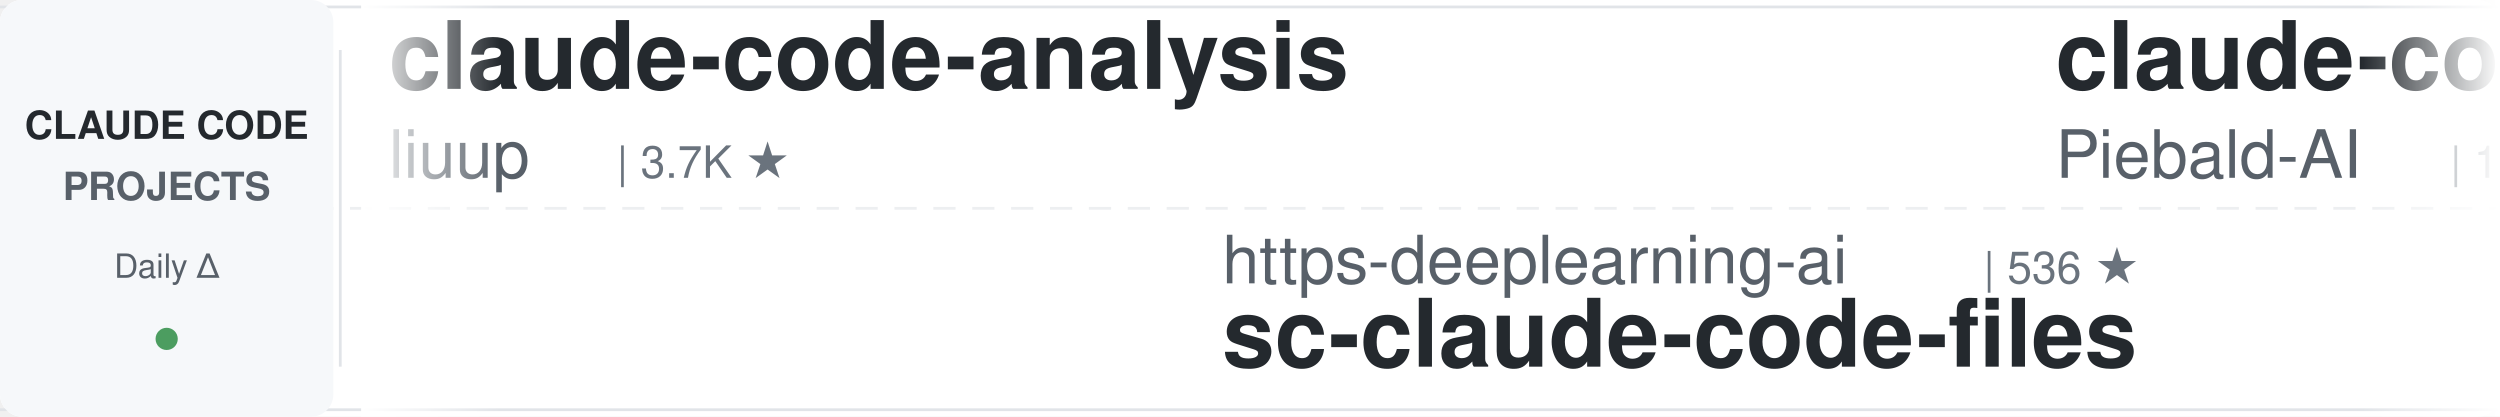
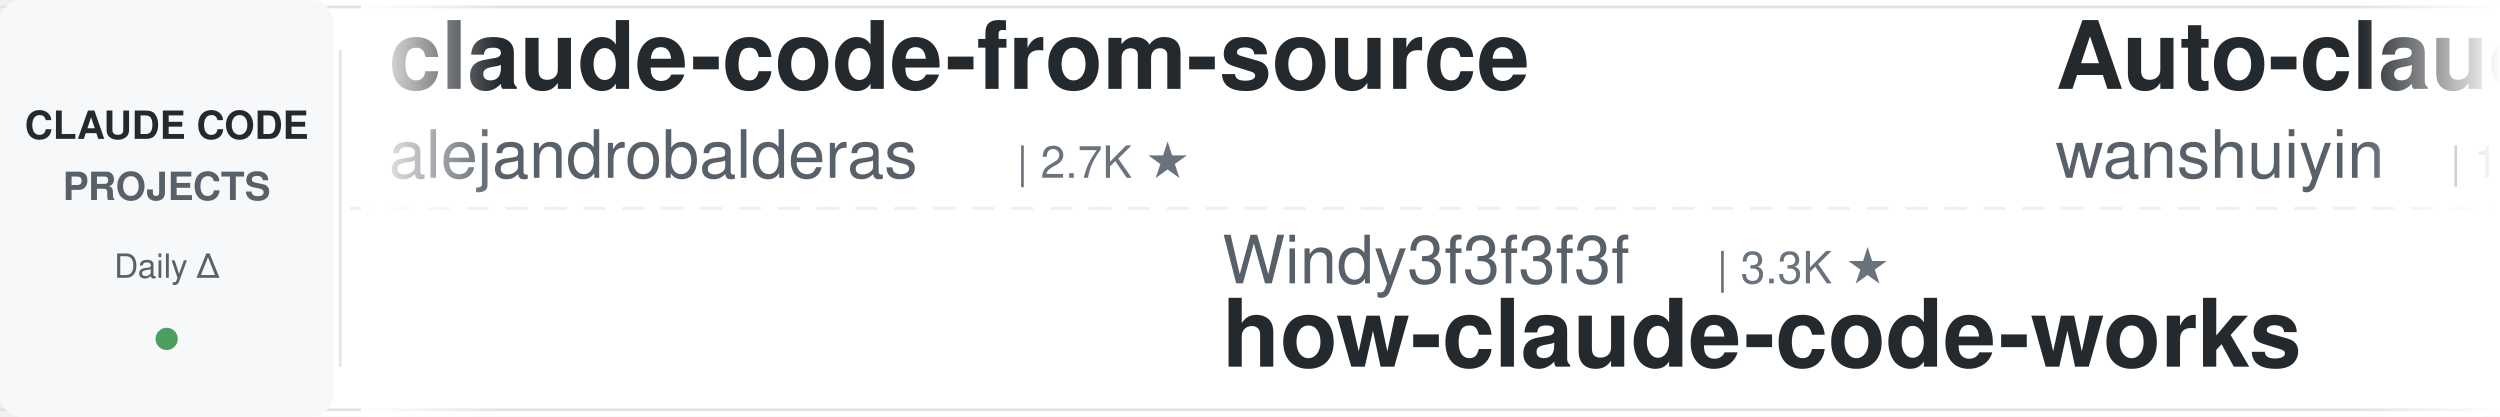
<svg xmlns="http://www.w3.org/2000/svg" width="900" height="150">
  <defs>
    <linearGradient id="leftFade" x1="0%" y1="0%" x2="100%" y2="0%">
      <stop offset="0%" style="stop-color:#ffffff;stop-opacity:1" />
      <stop offset="100%" style="stop-color:#ffffff;stop-opacity:0" />
    </linearGradient>
    <linearGradient id="rightFade" x1="0%" y1="0%" x2="100%" y2="0%">
      <stop offset="0%" style="stop-color:#ffffff;stop-opacity:0" />
      <stop offset="100%" style="stop-color:#ffffff;stop-opacity:1" />
    </linearGradient>
  </defs>
  <rect width="900" height="150" fill="#ffffff" rx="8" />
  <rect x="0" y="2" width="900" height="1" fill="#e1e4e8" />
  <rect x="0" y="147" width="900" height="1" fill="#e1e4e8" />
  <line x1="0" y1="75" x2="900" y2="75" stroke="#e1e4e8" stroke-width="1" stroke-dasharray="8 6" opacity="0.6" />
  <rect x="0" y="0" width="120" height="150" fill="#f6f8fa" rx="8" />
  <text x="60" y="50" font-family="-apple-system, BlinkMacSystemFont, 'Segoe UI', Helvetica, Arial, sans-serif" font-size="14" font-weight="600" fill="#24292e" text-anchor="middle">CLAUDE CODE</text>
  <text x="60" y="72" font-family="-apple-system, BlinkMacSystemFont, 'Segoe UI', Helvetica, Arial, sans-serif" font-size="14" font-weight="600" fill="#586069" text-anchor="middle">PROJECTS</text>
  <text x="60" y="100" font-family="-apple-system, BlinkMacSystemFont, 'Segoe UI', Helvetica, Arial, sans-serif" font-size="12" font-weight="500" fill="#586069" text-anchor="middle">Daily Δ</text>
  <circle cx="60" cy="122" r="4" fill="#22863a" opacity="0.8" />
  <rect x="122" y="18" width="1" height="114" fill="#e1e4e8" />
  <clipPath id="tickerClip">
    <rect x="130" y="0" width="770" height="150" />
  </clipPath>
  <g clip-path="url(#tickerClip)">
    <g id="tickerItems">
      <animateTransform attributeName="transform" attributeType="XML" type="translate" from="0 0" to="-3000 0" dur="54s" repeatCount="indefinite" />
      <g transform="translate(0, 0)">
-         <text x="140" y="32" font-family="-apple-system, BlinkMacSystemFont, 'Segoe UI', Helvetica, Arial, sans-serif" font-size="34" font-weight="600" fill="#24292e">claude-code-analysis</text>
-         <text x="140" y="64" font-family="-apple-system, BlinkMacSystemFont, 'Segoe UI', Helvetica, Arial, sans-serif" font-size="24" font-weight="400" fill="#586069">liuup</text>
-         <text x="222" y="64" font-family="-apple-system, BlinkMacSystemFont, 'Segoe UI', Helvetica, Arial, sans-serif" font-size="16" font-weight="500" fill="#6a737d">| 3.7K ★</text>
+         <text x="140" y="32" font-family="-apple-system, BlinkMacSystemFont, 'Segoe UI', Helvetica, Arial, sans-serif" font-size="34" font-weight="600" fill="#24292e">claude-code-from-source</text>
+         <text x="140" y="64" font-family="-apple-system, BlinkMacSystemFont, 'Segoe UI', Helvetica, Arial, sans-serif" font-size="24" font-weight="400" fill="#586069">alejandrobalderas</text>
+         <text x="366" y="64" font-family="-apple-system, BlinkMacSystemFont, 'Segoe UI', Helvetica, Arial, sans-serif" font-size="16" font-weight="500" fill="#6a737d">| 2.7K ★</text>
      </g>
      <g transform="translate(300, 0)">
-         <text x="140" y="102" font-family="-apple-system, BlinkMacSystemFont, 'Segoe UI', Helvetica, Arial, sans-serif" font-size="24" font-weight="400" fill="#586069">https-deeplearning-ai</text>
-         <text x="414" y="102" font-family="-apple-system, BlinkMacSystemFont, 'Segoe UI', Helvetica, Arial, sans-serif" font-size="16" font-weight="500" fill="#6a737d">| 536 ★</text>
-         <text x="140" y="132" font-family="-apple-system, BlinkMacSystemFont, 'Segoe UI', Helvetica, Arial, sans-serif" font-size="34" font-weight="600" fill="#24292e">sc-claude-code-files</text>
+         <text x="140" y="102" font-family="-apple-system, BlinkMacSystemFont, 'Segoe UI', Helvetica, Arial, sans-serif" font-size="24" font-weight="400" fill="#586069">Windy3f3f3f3f</text>
+         <text x="318" y="102" font-family="-apple-system, BlinkMacSystemFont, 'Segoe UI', Helvetica, Arial, sans-serif" font-size="16" font-weight="500" fill="#6a737d">| 3.3K ★</text>
+         <text x="140" y="132" font-family="-apple-system, BlinkMacSystemFont, 'Segoe UI', Helvetica, Arial, sans-serif" font-size="34" font-weight="600" fill="#24292e">how-claude-code-works</text>
      </g>
      <g transform="translate(600, 0)">
-         <text x="140" y="32" font-family="-apple-system, BlinkMacSystemFont, 'Segoe UI', Helvetica, Arial, sans-serif" font-size="34" font-weight="600" fill="#24292e">claude-code-system-promp...</text>
-         <text x="140" y="64" font-family="-apple-system, BlinkMacSystemFont, 'Segoe UI', Helvetica, Arial, sans-serif" font-size="24" font-weight="400" fill="#586069">Piebald-AI</text>
-         <text x="282" y="64" font-family="-apple-system, BlinkMacSystemFont, 'Segoe UI', Helvetica, Arial, sans-serif" font-size="16" font-weight="500" fill="#6a737d">| 12.1K ★</text>
+         <text x="140" y="32" font-family="-apple-system, BlinkMacSystemFont, 'Segoe UI', Helvetica, Arial, sans-serif" font-size="34" font-weight="600" fill="#24292e">Auto-claude-code-researc...</text>
+         <text x="140" y="64" font-family="-apple-system, BlinkMacSystemFont, 'Segoe UI', Helvetica, Arial, sans-serif" font-size="24" font-weight="400" fill="#586069">wanshuiyin</text>
+         <text x="282" y="64" font-family="-apple-system, BlinkMacSystemFont, 'Segoe UI', Helvetica, Arial, sans-serif" font-size="16" font-weight="500" fill="#6a737d">| 13.9K ★</text>
      </g>
      <g transform="translate(900, 0)">
-         <text x="140" y="102" font-family="-apple-system, BlinkMacSystemFont, 'Segoe UI', Helvetica, Arial, sans-serif" font-size="24" font-weight="400" fill="#586069">anthropics</text>
-         <text x="282" y="102" font-family="-apple-system, BlinkMacSystemFont, 'Segoe UI', Helvetica, Arial, sans-serif" font-size="16" font-weight="500" fill="#6a737d">| 8.5K ★</text>
-         <text x="140" y="132" font-family="-apple-system, BlinkMacSystemFont, 'Segoe UI', Helvetica, Arial, sans-serif" font-size="34" font-weight="600" fill="#24292e">claude-code-action</text>
+         <text x="140" y="102" font-family="-apple-system, BlinkMacSystemFont, 'Segoe UI', Helvetica, Arial, sans-serif" font-size="24" font-weight="400" fill="#586069">edmund-io</text>
+         <text x="270" y="102" font-family="-apple-system, BlinkMacSystemFont, 'Segoe UI', Helvetica, Arial, sans-serif" font-size="16" font-weight="500" fill="#6a737d">| 1.5K ★</text>
+         <text x="140" y="132" font-family="-apple-system, BlinkMacSystemFont, 'Segoe UI', Helvetica, Arial, sans-serif" font-size="34" font-weight="600" fill="#24292e">edmunds-claude-code</text>
      </g>
      <g transform="translate(1200, 0)">
-         <text x="140" y="32" font-family="-apple-system, BlinkMacSystemFont, 'Segoe UI', Helvetica, Arial, sans-serif" font-size="34" font-weight="600" fill="#24292e">claude-code-security-rev...</text>
-         <text x="140" y="64" font-family="-apple-system, BlinkMacSystemFont, 'Segoe UI', Helvetica, Arial, sans-serif" font-size="24" font-weight="400" fill="#586069">anthropics</text>
-         <text x="282" y="64" font-family="-apple-system, BlinkMacSystemFont, 'Segoe UI', Helvetica, Arial, sans-serif" font-size="16" font-weight="500" fill="#6a737d">| 5.7K ★</text>
+         <text x="140" y="32" font-family="-apple-system, BlinkMacSystemFont, 'Segoe UI', Helvetica, Arial, sans-serif" font-size="34" font-weight="600" fill="#24292e">ClaudeCodeAgents</text>
+         <text x="140" y="64" font-family="-apple-system, BlinkMacSystemFont, 'Segoe UI', Helvetica, Arial, sans-serif" font-size="24" font-weight="400" fill="#586069">darcyegb</text>
+         <text x="258" y="64" font-family="-apple-system, BlinkMacSystemFont, 'Segoe UI', Helvetica, Arial, sans-serif" font-size="16" font-weight="500" fill="#6a737d">| 750 ★</text>
      </g>
      <g transform="translate(1500, 0)">
-         <text x="140" y="102" font-family="-apple-system, BlinkMacSystemFont, 'Segoe UI', Helvetica, Arial, sans-serif" font-size="24" font-weight="400" fill="#586069">davila7</text>
-         <text x="246" y="102" font-family="-apple-system, BlinkMacSystemFont, 'Segoe UI', Helvetica, Arial, sans-serif" font-size="16" font-weight="500" fill="#6a737d">| 29.9K ★</text>
-         <text x="140" y="132" font-family="-apple-system, BlinkMacSystemFont, 'Segoe UI', Helvetica, Arial, sans-serif" font-size="34" font-weight="600" fill="#24292e">claude-code-templates</text>
+         <text x="140" y="102" font-family="-apple-system, BlinkMacSystemFont, 'Segoe UI', Helvetica, Arial, sans-serif" font-size="24" font-weight="400" fill="#586069">anthropics</text>
+         <text x="282" y="102" font-family="-apple-system, BlinkMacSystemFont, 'Segoe UI', Helvetica, Arial, sans-serif" font-size="16" font-weight="500" fill="#6a737d">| 164.6K ★</text>
+         <text x="140" y="132" font-family="-apple-system, BlinkMacSystemFont, 'Segoe UI', Helvetica, Arial, sans-serif" font-size="34" font-weight="600" fill="#24292e">skills</text>
      </g>
      <g transform="translate(1800, 0)">
-         <text x="140" y="32" font-family="-apple-system, BlinkMacSystemFont, 'Segoe UI', Helvetica, Arial, sans-serif" font-size="34" font-weight="600" fill="#24292e">claude-code-settings</text>
-         <text x="140" y="64" font-family="-apple-system, BlinkMacSystemFont, 'Segoe UI', Helvetica, Arial, sans-serif" font-size="24" font-weight="400" fill="#586069">feiskyer</text>
-         <text x="258" y="64" font-family="-apple-system, BlinkMacSystemFont, 'Segoe UI', Helvetica, Arial, sans-serif" font-size="16" font-weight="500" fill="#6a737d">| 1.6K ★</text>
+         <text x="140" y="32" font-family="-apple-system, BlinkMacSystemFont, 'Segoe UI', Helvetica, Arial, sans-serif" font-size="34" font-weight="600" fill="#24292e">claude-code-source-build</text>
+         <text x="140" y="64" font-family="-apple-system, BlinkMacSystemFont, 'Segoe UI', Helvetica, Arial, sans-serif" font-size="24" font-weight="400" fill="#586069">andrew-kramer-inno</text>
+         <text x="378" y="64" font-family="-apple-system, BlinkMacSystemFont, 'Segoe UI', Helvetica, Arial, sans-serif" font-size="16" font-weight="500" fill="#6a737d">| 595 ★</text>
      </g>
      <g transform="translate(2100, 0)">
-         <text x="140" y="102" font-family="-apple-system, BlinkMacSystemFont, 'Segoe UI', Helvetica, Arial, sans-serif" font-size="24" font-weight="400" fill="#586069">multica-ai</text>
-         <text x="282" y="102" font-family="-apple-system, BlinkMacSystemFont, 'Segoe UI', Helvetica, Arial, sans-serif" font-size="16" font-weight="500" fill="#6a737d">| 196.8K ★</text>
-         <text x="140" y="132" font-family="-apple-system, BlinkMacSystemFont, 'Segoe UI', Helvetica, Arial, sans-serif" font-size="34" font-weight="600" fill="#24292e">andrej-karpathy-skills</text>
+         <text x="140" y="102" font-family="-apple-system, BlinkMacSystemFont, 'Segoe UI', Helvetica, Arial, sans-serif" font-size="24" font-weight="400" fill="#586069">fuergaosi233</text>
+         <text x="306" y="102" font-family="-apple-system, BlinkMacSystemFont, 'Segoe UI', Helvetica, Arial, sans-serif" font-size="16" font-weight="500" fill="#6a737d">| 2.8K ★</text>
+         <text x="140" y="132" font-family="-apple-system, BlinkMacSystemFont, 'Segoe UI', Helvetica, Arial, sans-serif" font-size="34" font-weight="600" fill="#24292e">claude-code-proxy</text>
      </g>
      <g transform="translate(2400, 0)">
-         <text x="140" y="32" font-family="-apple-system, BlinkMacSystemFont, 'Segoe UI', Helvetica, Arial, sans-serif" font-size="34" font-weight="600" fill="#24292e">awesome-claude-code-suba...</text>
-         <text x="140" y="64" font-family="-apple-system, BlinkMacSystemFont, 'Segoe UI', Helvetica, Arial, sans-serif" font-size="24" font-weight="400" fill="#586069">VoltAgent</text>
-         <text x="270" y="64" font-family="-apple-system, BlinkMacSystemFont, 'Segoe UI', Helvetica, Arial, sans-serif" font-size="16" font-weight="500" fill="#6a737d">| 23.8K ★</text>
+         <text x="140" y="32" font-family="-apple-system, BlinkMacSystemFont, 'Segoe UI', Helvetica, Arial, sans-serif" font-size="34" font-weight="600" fill="#24292e">claude-coder</text>
+         <text x="140" y="64" font-family="-apple-system, BlinkMacSystemFont, 'Segoe UI', Helvetica, Arial, sans-serif" font-size="24" font-weight="400" fill="#586069">kodu-ai</text>
+         <text x="246" y="64" font-family="-apple-system, BlinkMacSystemFont, 'Segoe UI', Helvetica, Arial, sans-serif" font-size="16" font-weight="500" fill="#6a737d">| 5.3K ★</text>
      </g>
      <g transform="translate(2700, 0)">
-         <text x="140" y="102" font-family="-apple-system, BlinkMacSystemFont, 'Segoe UI', Helvetica, Arial, sans-serif" font-size="24" font-weight="400" fill="#586069">kodu-ai</text>
-         <text x="246" y="102" font-family="-apple-system, BlinkMacSystemFont, 'Segoe UI', Helvetica, Arial, sans-serif" font-size="16" font-weight="500" fill="#6a737d">| 5.3K ★</text>
-         <text x="140" y="132" font-family="-apple-system, BlinkMacSystemFont, 'Segoe UI', Helvetica, Arial, sans-serif" font-size="34" font-weight="600" fill="#24292e">claude-coder</text>
+         <text x="140" y="102" font-family="-apple-system, BlinkMacSystemFont, 'Segoe UI', Helvetica, Arial, sans-serif" font-size="24" font-weight="400" fill="#586069">OneRedOak</text>
+         <text x="270" y="102" font-family="-apple-system, BlinkMacSystemFont, 'Segoe UI', Helvetica, Arial, sans-serif" font-size="16" font-weight="500" fill="#6a737d">| 3.9K ★</text>
+         <text x="140" y="132" font-family="-apple-system, BlinkMacSystemFont, 'Segoe UI', Helvetica, Arial, sans-serif" font-size="34" font-weight="600" fill="#24292e">claude-code-workflows</text>
      </g>
      <g transform="translate(3000, 0)">
-         <text x="140" y="32" font-family="-apple-system, BlinkMacSystemFont, 'Segoe UI', Helvetica, Arial, sans-serif" font-size="34" font-weight="600" fill="#24292e">claude-code-analysis</text>
-         <text x="140" y="64" font-family="-apple-system, BlinkMacSystemFont, 'Segoe UI', Helvetica, Arial, sans-serif" font-size="24" font-weight="400" fill="#586069">liuup</text>
-         <text x="222" y="64" font-family="-apple-system, BlinkMacSystemFont, 'Segoe UI', Helvetica, Arial, sans-serif" font-size="16" font-weight="500" fill="#6a737d">| 3.7K ★</text>
+         <text x="140" y="32" font-family="-apple-system, BlinkMacSystemFont, 'Segoe UI', Helvetica, Arial, sans-serif" font-size="34" font-weight="600" fill="#24292e">claude-code-from-source</text>
+         <text x="140" y="64" font-family="-apple-system, BlinkMacSystemFont, 'Segoe UI', Helvetica, Arial, sans-serif" font-size="24" font-weight="400" fill="#586069">alejandrobalderas</text>
+         <text x="366" y="64" font-family="-apple-system, BlinkMacSystemFont, 'Segoe UI', Helvetica, Arial, sans-serif" font-size="16" font-weight="500" fill="#6a737d">| 2.7K ★</text>
      </g>
      <g transform="translate(3300, 0)">
-         <text x="140" y="102" font-family="-apple-system, BlinkMacSystemFont, 'Segoe UI', Helvetica, Arial, sans-serif" font-size="24" font-weight="400" fill="#586069">https-deeplearning-ai</text>
-         <text x="414" y="102" font-family="-apple-system, BlinkMacSystemFont, 'Segoe UI', Helvetica, Arial, sans-serif" font-size="16" font-weight="500" fill="#6a737d">| 536 ★</text>
-         <text x="140" y="132" font-family="-apple-system, BlinkMacSystemFont, 'Segoe UI', Helvetica, Arial, sans-serif" font-size="34" font-weight="600" fill="#24292e">sc-claude-code-files</text>
+         <text x="140" y="102" font-family="-apple-system, BlinkMacSystemFont, 'Segoe UI', Helvetica, Arial, sans-serif" font-size="24" font-weight="400" fill="#586069">Windy3f3f3f3f</text>
+         <text x="318" y="102" font-family="-apple-system, BlinkMacSystemFont, 'Segoe UI', Helvetica, Arial, sans-serif" font-size="16" font-weight="500" fill="#6a737d">| 3.3K ★</text>
+         <text x="140" y="132" font-family="-apple-system, BlinkMacSystemFont, 'Segoe UI', Helvetica, Arial, sans-serif" font-size="34" font-weight="600" fill="#24292e">how-claude-code-works</text>
      </g>
      <g transform="translate(3600, 0)">
-         <text x="140" y="32" font-family="-apple-system, BlinkMacSystemFont, 'Segoe UI', Helvetica, Arial, sans-serif" font-size="34" font-weight="600" fill="#24292e">claude-code-system-promp...</text>
-         <text x="140" y="64" font-family="-apple-system, BlinkMacSystemFont, 'Segoe UI', Helvetica, Arial, sans-serif" font-size="24" font-weight="400" fill="#586069">Piebald-AI</text>
-         <text x="282" y="64" font-family="-apple-system, BlinkMacSystemFont, 'Segoe UI', Helvetica, Arial, sans-serif" font-size="16" font-weight="500" fill="#6a737d">| 12.1K ★</text>
+         <text x="140" y="32" font-family="-apple-system, BlinkMacSystemFont, 'Segoe UI', Helvetica, Arial, sans-serif" font-size="34" font-weight="600" fill="#24292e">Auto-claude-code-researc...</text>
+         <text x="140" y="64" font-family="-apple-system, BlinkMacSystemFont, 'Segoe UI', Helvetica, Arial, sans-serif" font-size="24" font-weight="400" fill="#586069">wanshuiyin</text>
+         <text x="282" y="64" font-family="-apple-system, BlinkMacSystemFont, 'Segoe UI', Helvetica, Arial, sans-serif" font-size="16" font-weight="500" fill="#6a737d">| 13.9K ★</text>
      </g>
      <g transform="translate(3900, 0)">
-         <text x="140" y="102" font-family="-apple-system, BlinkMacSystemFont, 'Segoe UI', Helvetica, Arial, sans-serif" font-size="24" font-weight="400" fill="#586069">anthropics</text>
-         <text x="282" y="102" font-family="-apple-system, BlinkMacSystemFont, 'Segoe UI', Helvetica, Arial, sans-serif" font-size="16" font-weight="500" fill="#6a737d">| 8.5K ★</text>
-         <text x="140" y="132" font-family="-apple-system, BlinkMacSystemFont, 'Segoe UI', Helvetica, Arial, sans-serif" font-size="34" font-weight="600" fill="#24292e">claude-code-action</text>
+         <text x="140" y="102" font-family="-apple-system, BlinkMacSystemFont, 'Segoe UI', Helvetica, Arial, sans-serif" font-size="24" font-weight="400" fill="#586069">edmund-io</text>
+         <text x="270" y="102" font-family="-apple-system, BlinkMacSystemFont, 'Segoe UI', Helvetica, Arial, sans-serif" font-size="16" font-weight="500" fill="#6a737d">| 1.5K ★</text>
+         <text x="140" y="132" font-family="-apple-system, BlinkMacSystemFont, 'Segoe UI', Helvetica, Arial, sans-serif" font-size="34" font-weight="600" fill="#24292e">edmunds-claude-code</text>
      </g>
    </g>
  </g>
  <rect x="130" y="0" width="50" height="150" fill="url(#leftFade)" />
  <rect x="850" y="0" width="50" height="150" fill="url(#rightFade)" />
</svg>
